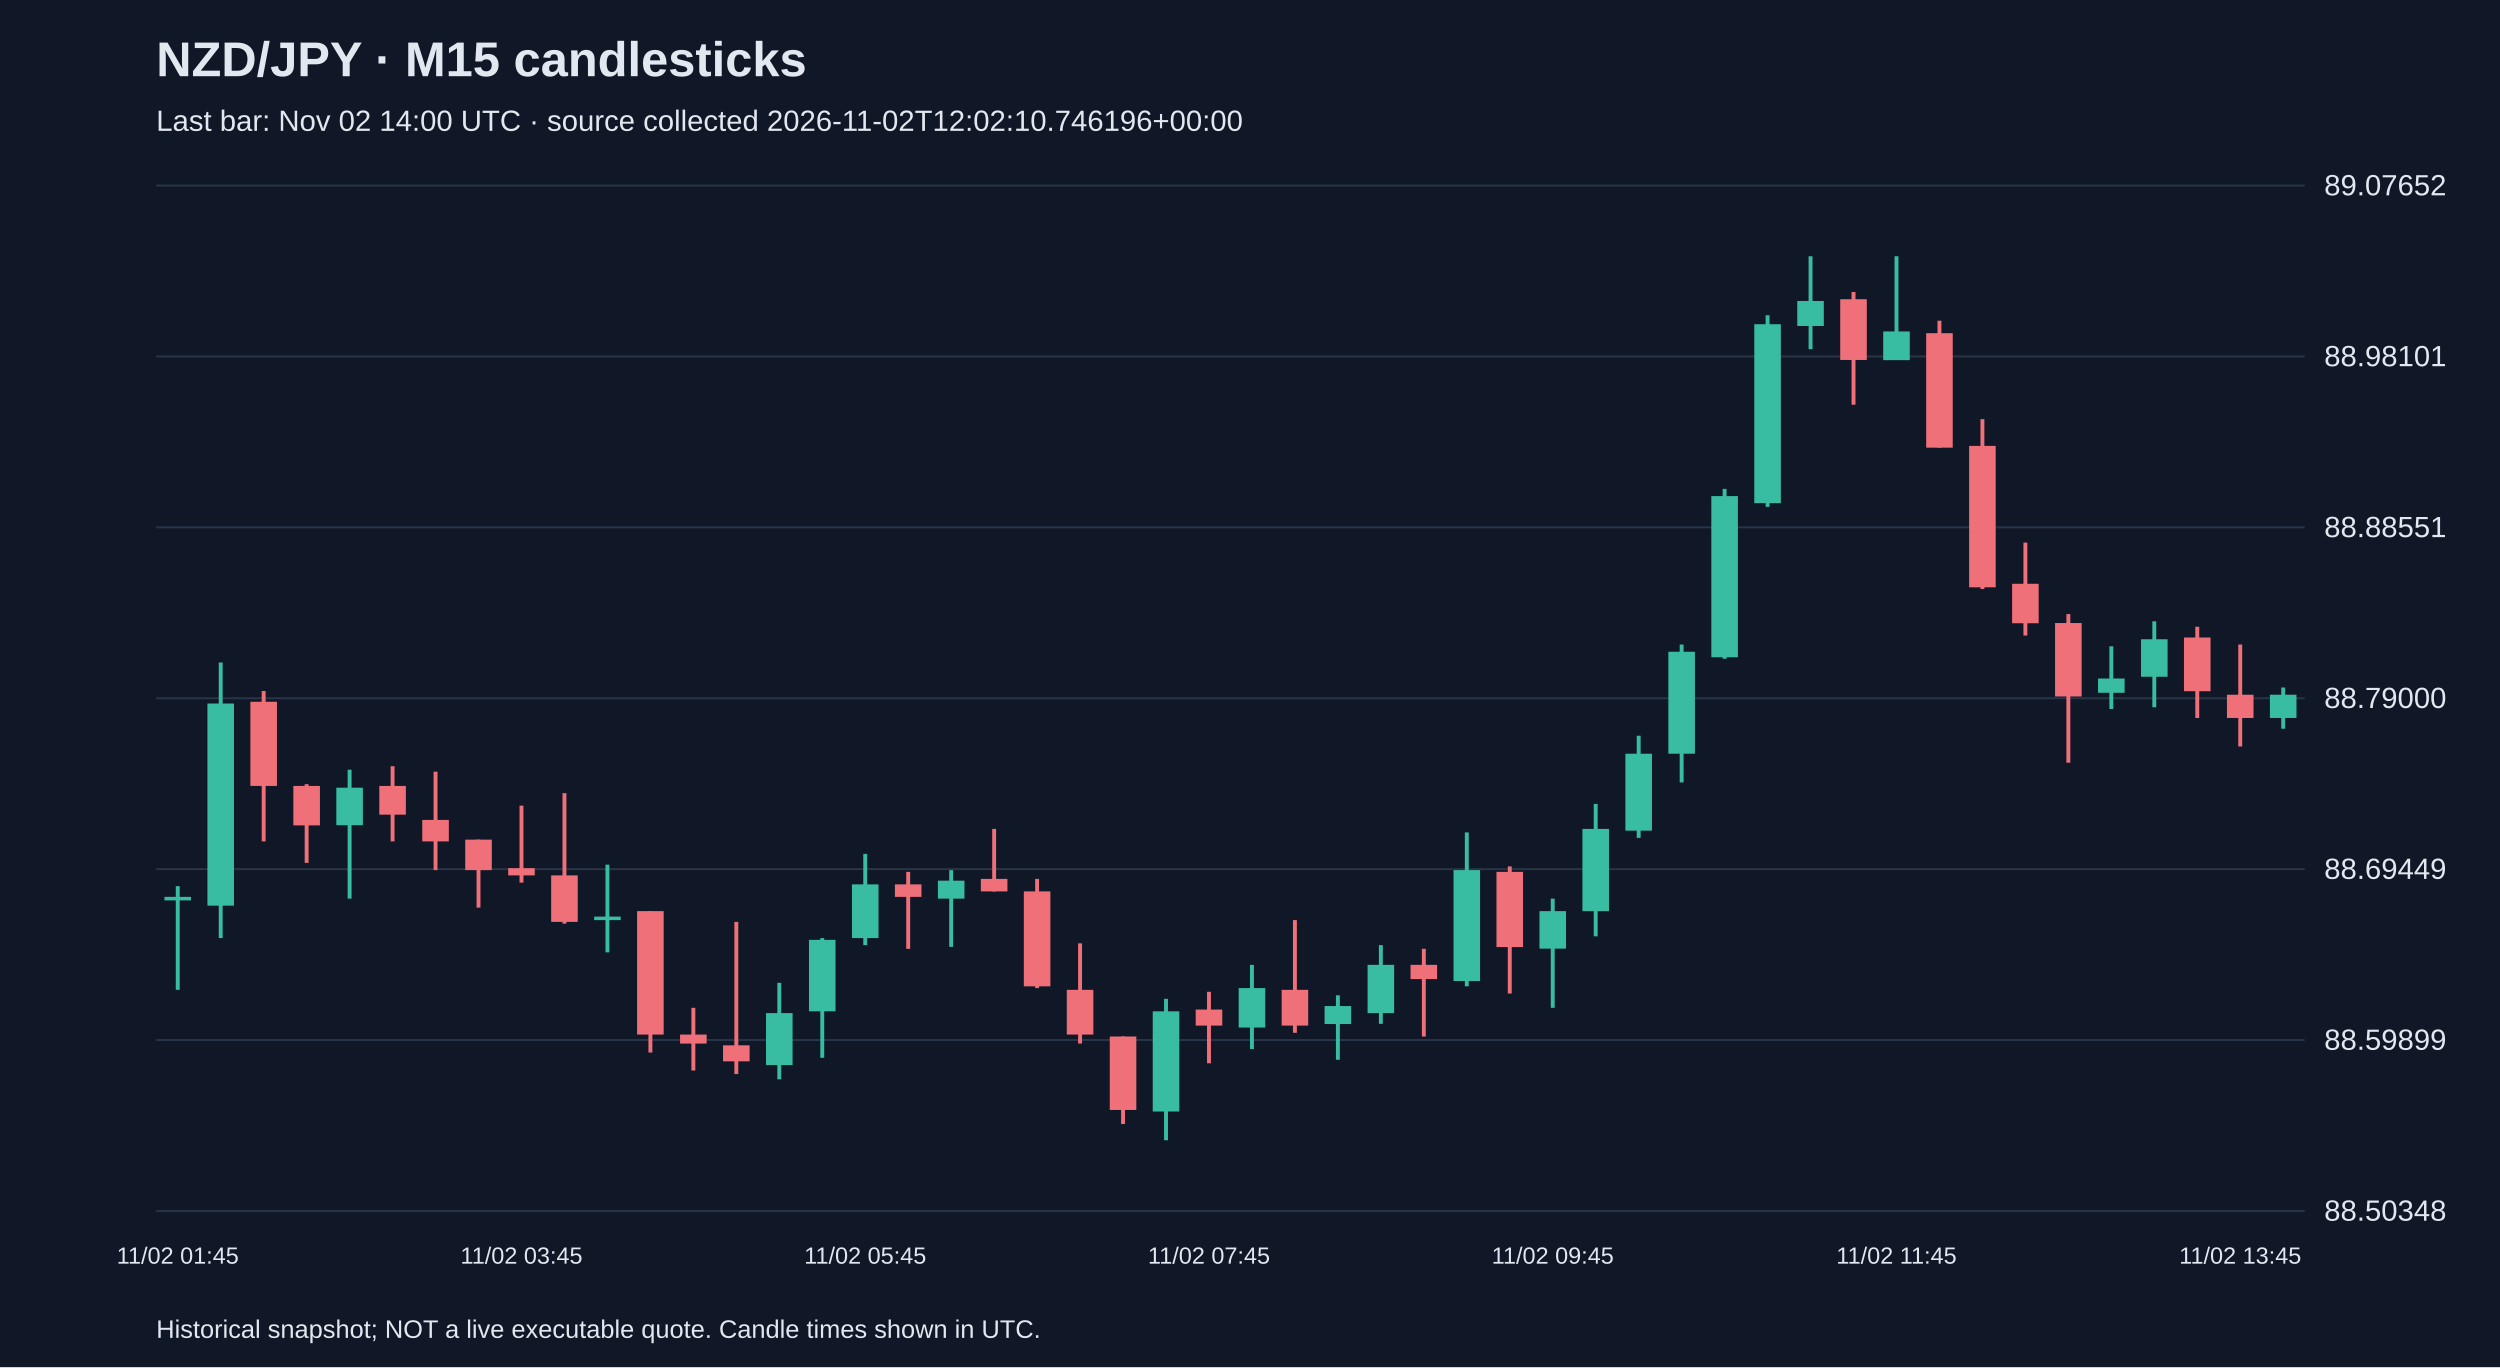
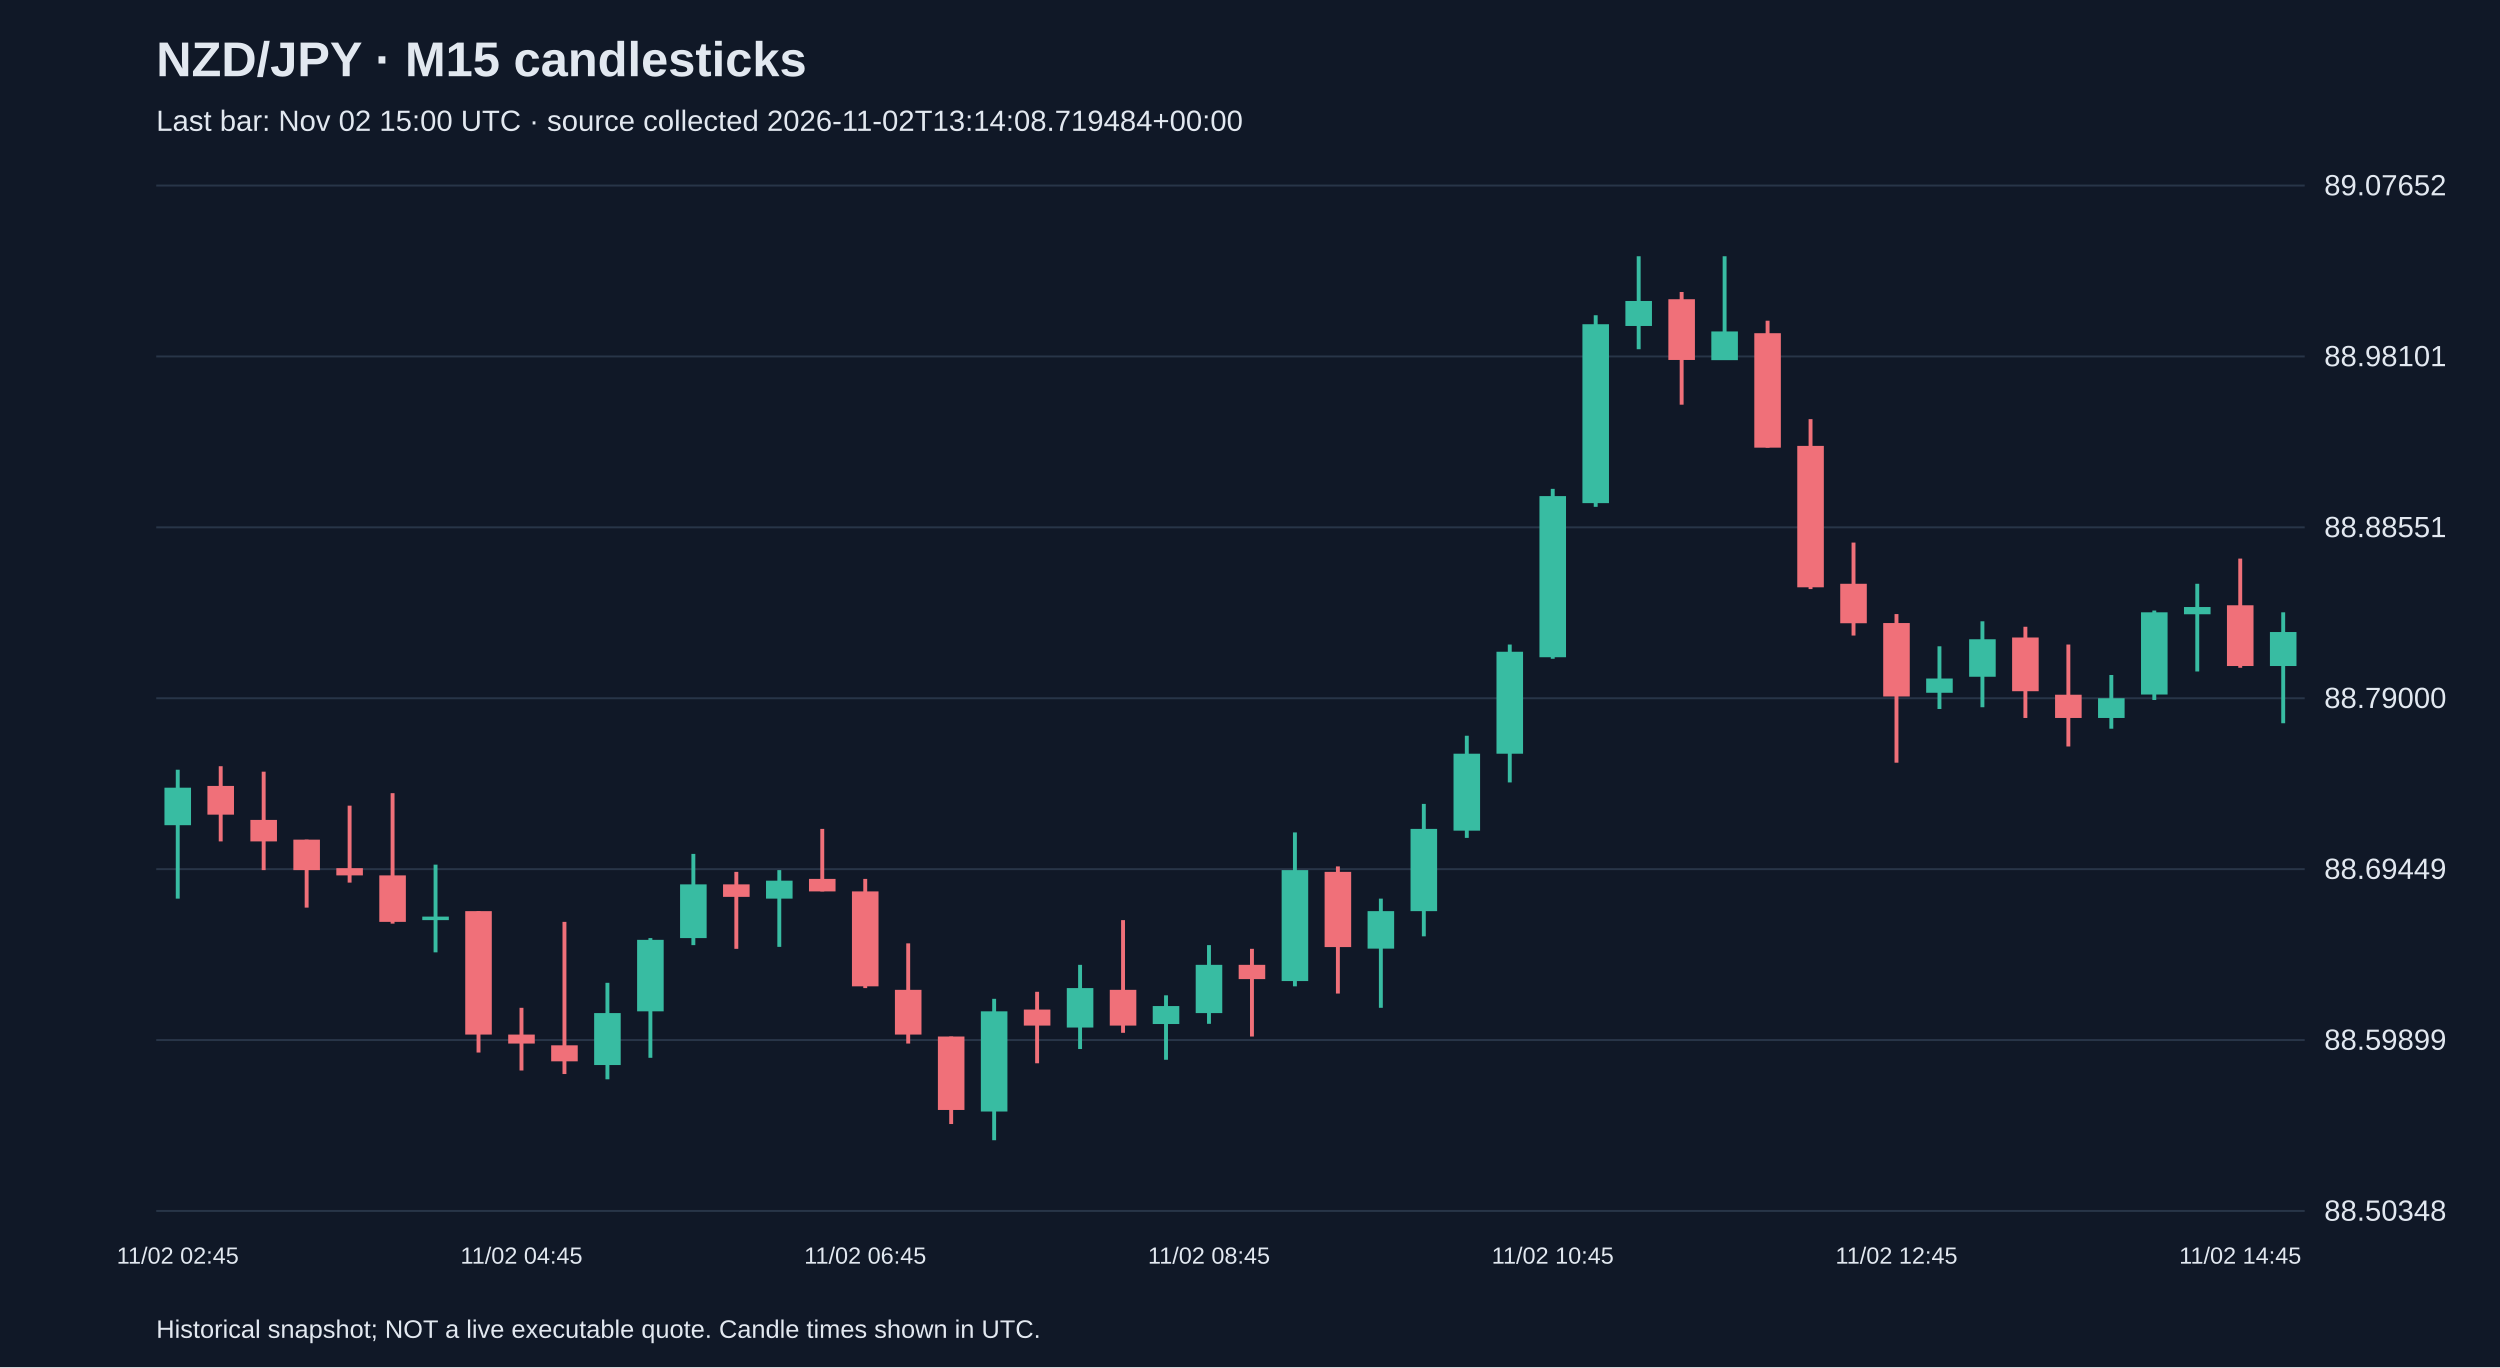
<svg xmlns="http://www.w3.org/2000/svg" viewBox="0 0 1280 700">
  <rect width="100%" height="100%" fill="#101827" />
  <style>text{font-family:Arial,sans-serif;fill:#e2e8f0}</style>
  <text x="80" y="39" font-size="25" font-weight="bold">NZD/JPY · M15 candlesticks</text>
-   <text x="80" y="67" font-size="15" fill="#a6b1c5">Last bar: Nov 02 14:00 UTC · source collected 2026-11-02T12:02:10.746196+00:00</text>
+   <text x="80" y="67" font-size="15" fill="#a6b1c5">Last bar: Nov 02 15:00 UTC · source collected 2026-11-02T13:14:08.719484+00:00</text>
  <line x1="80" y1="620.0" x2="1180" y2="620.0" stroke="#283548" />
  <text x="1190" y="625.0" font-size="15">88.50348</text>
  <line x1="80" y1="532.5" x2="1180" y2="532.5" stroke="#283548" />
  <text x="1190" y="537.5" font-size="15">88.59899</text>
  <line x1="80" y1="445.0" x2="1180" y2="445.0" stroke="#283548" />
  <text x="1190" y="450.0" font-size="15">88.69449</text>
  <line x1="80" y1="357.5" x2="1180" y2="357.5" stroke="#283548" />
  <text x="1190" y="362.5" font-size="15">88.79000</text>
  <line x1="80" y1="270.0" x2="1180" y2="270.0" stroke="#283548" />
  <text x="1190" y="275.0" font-size="15">88.88551</text>
  <line x1="80" y1="182.5" x2="1180" y2="182.5" stroke="#283548" />
  <text x="1190" y="187.5" font-size="15">88.98101</text>
  <line x1="80" y1="95.0" x2="1180" y2="95.0" stroke="#283548" />
  <text x="1190" y="100.0" font-size="15">89.07652</text>
-   <line x1="91.0" y1="453.7" x2="91.0" y2="506.8" stroke="#38bca2" stroke-width="2" />
-   <rect x="84.2" y="459.2" width="13.6" height="1.8" fill="#38bca2" />
-   <text x="91.0" y="647" text-anchor="middle" font-size="12">11/02 01:45</text>
-   <line x1="113.0" y1="339.2" x2="113.0" y2="480.3" stroke="#38bca2" stroke-width="2" />
-   <rect x="106.2" y="360.2" width="13.6" height="103.5" fill="#38bca2" />
-   <line x1="135.0" y1="353.8" x2="135.0" y2="430.8" stroke="#f07079" stroke-width="2" />
-   <rect x="128.2" y="359.3" width="13.6" height="43.1" fill="#f07079" />
-   <line x1="157.0" y1="401.5" x2="157.0" y2="441.8" stroke="#f07079" stroke-width="2" />
-   <rect x="150.2" y="402.4" width="13.6" height="20.2" fill="#f07079" />
-   <line x1="179.0" y1="394.1" x2="179.0" y2="460.1" stroke="#38bca2" stroke-width="2" />
-   <rect x="172.2" y="403.3" width="13.6" height="19.2" fill="#38bca2" />
-   <line x1="201.0" y1="392.3" x2="201.0" y2="430.8" stroke="#f07079" stroke-width="2" />
-   <rect x="194.2" y="402.4" width="13.6" height="14.7" fill="#f07079" />
-   <line x1="223.0" y1="395.1" x2="223.0" y2="445.5" stroke="#f07079" stroke-width="2" />
-   <rect x="216.2" y="419.8" width="13.6" height="11.0" fill="#f07079" />
-   <line x1="245.0" y1="429.9" x2="245.0" y2="464.7" stroke="#f07079" stroke-width="2" />
-   <rect x="238.2" y="429.9" width="13.6" height="15.6" fill="#f07079" />
-   <line x1="267.0" y1="412.5" x2="267.0" y2="451.9" stroke="#f07079" stroke-width="2" />
-   <rect x="260.2" y="444.5" width="13.6" height="3.7" fill="#f07079" />
-   <text x="267.0" y="647" text-anchor="middle" font-size="12">11/02 03:45</text>
-   <line x1="289.0" y1="406.1" x2="289.0" y2="472.9" stroke="#f07079" stroke-width="2" />
-   <rect x="282.2" y="448.2" width="13.6" height="23.8" fill="#f07079" />
-   <line x1="311.0" y1="442.7" x2="311.0" y2="487.6" stroke="#38bca2" stroke-width="2" />
-   <rect x="304.2" y="469.3" width="13.6" height="1.8" fill="#38bca2" />
-   <line x1="333.0" y1="466.5" x2="333.0" y2="538.9" stroke="#f07079" stroke-width="2" />
-   <rect x="326.2" y="466.5" width="13.6" height="63.2" fill="#f07079" />
-   <line x1="355.0" y1="516.0" x2="355.0" y2="548.1" stroke="#f07079" stroke-width="2" />
-   <rect x="348.2" y="529.7" width="13.6" height="4.6" fill="#f07079" />
-   <line x1="377.0" y1="472.0" x2="377.0" y2="549.9" stroke="#f07079" stroke-width="2" />
-   <rect x="370.2" y="535.2" width="13.6" height="8.2" fill="#f07079" />
-   <line x1="399.0" y1="503.2" x2="399.0" y2="552.6" stroke="#38bca2" stroke-width="2" />
-   <rect x="392.2" y="518.7" width="13.6" height="26.6" fill="#38bca2" />
-   <line x1="421.0" y1="480.3" x2="421.0" y2="541.6" stroke="#38bca2" stroke-width="2" />
-   <rect x="414.2" y="481.2" width="13.6" height="36.6" fill="#38bca2" />
-   <line x1="443.0" y1="437.2" x2="443.0" y2="483.9" stroke="#38bca2" stroke-width="2" />
-   <rect x="436.2" y="452.8" width="13.6" height="27.5" fill="#38bca2" />
-   <text x="443.0" y="647" text-anchor="middle" font-size="12">11/02 05:45</text>
-   <line x1="465.0" y1="446.4" x2="465.0" y2="485.8" stroke="#f07079" stroke-width="2" />
-   <rect x="458.2" y="452.8" width="13.6" height="6.4" fill="#f07079" />
-   <line x1="487.0" y1="445.5" x2="487.0" y2="484.8" stroke="#38bca2" stroke-width="2" />
-   <rect x="480.2" y="450.9" width="13.6" height="9.2" fill="#38bca2" />
-   <line x1="509.0" y1="424.4" x2="509.0" y2="456.4" stroke="#f07079" stroke-width="2" />
-   <rect x="502.2" y="450.0" width="13.6" height="6.4" fill="#f07079" />
-   <line x1="531.0" y1="450.0" x2="531.0" y2="505.9" stroke="#f07079" stroke-width="2" />
-   <rect x="524.2" y="456.4" width="13.6" height="48.6" fill="#f07079" />
-   <line x1="553.0" y1="483.0" x2="553.0" y2="534.3" stroke="#f07079" stroke-width="2" />
-   <rect x="546.2" y="506.8" width="13.6" height="22.9" fill="#f07079" />
-   <line x1="575.0" y1="530.7" x2="575.0" y2="575.5" stroke="#f07079" stroke-width="2" />
-   <rect x="568.2" y="530.7" width="13.6" height="37.6" fill="#f07079" />
-   <line x1="597.0" y1="511.4" x2="597.0" y2="583.8" stroke="#38bca2" stroke-width="2" />
-   <rect x="590.2" y="517.8" width="13.6" height="51.3" fill="#38bca2" />
-   <line x1="619.0" y1="507.8" x2="619.0" y2="544.4" stroke="#f07079" stroke-width="2" />
-   <rect x="612.2" y="516.9" width="13.6" height="8.2" fill="#f07079" />
-   <text x="619.0" y="647" text-anchor="middle" font-size="12">11/02 07:45</text>
-   <line x1="641.0" y1="494.0" x2="641.0" y2="537.1" stroke="#38bca2" stroke-width="2" />
-   <rect x="634.2" y="505.9" width="13.6" height="20.2" fill="#38bca2" />
-   <line x1="663.0" y1="471.1" x2="663.0" y2="528.8" stroke="#f07079" stroke-width="2" />
-   <rect x="656.2" y="506.8" width="13.6" height="18.3" fill="#f07079" />
-   <line x1="685.0" y1="509.6" x2="685.0" y2="542.6" stroke="#38bca2" stroke-width="2" />
-   <rect x="678.2" y="515.1" width="13.6" height="9.2" fill="#38bca2" />
-   <line x1="707.0" y1="483.9" x2="707.0" y2="524.2" stroke="#38bca2" stroke-width="2" />
-   <rect x="700.2" y="494.0" width="13.6" height="24.7" fill="#38bca2" />
-   <line x1="729.0" y1="485.8" x2="729.0" y2="530.7" stroke="#f07079" stroke-width="2" />
-   <rect x="722.2" y="494.0" width="13.6" height="7.3" fill="#f07079" />
-   <line x1="751.0" y1="426.2" x2="751.0" y2="505.0" stroke="#38bca2" stroke-width="2" />
-   <rect x="744.2" y="445.5" width="13.6" height="56.8" fill="#38bca2" />
-   <line x1="773.0" y1="443.6" x2="773.0" y2="508.7" stroke="#f07079" stroke-width="2" />
-   <rect x="766.2" y="446.4" width="13.6" height="38.5" fill="#f07079" />
-   <line x1="795.0" y1="460.1" x2="795.0" y2="516.0" stroke="#38bca2" stroke-width="2" />
-   <rect x="788.2" y="466.5" width="13.6" height="19.2" fill="#38bca2" />
-   <text x="795.0" y="647" text-anchor="middle" font-size="12">11/02 09:45</text>
-   <line x1="817.0" y1="411.6" x2="817.0" y2="479.4" stroke="#38bca2" stroke-width="2" />
-   <rect x="810.2" y="424.4" width="13.6" height="42.1" fill="#38bca2" />
-   <line x1="839.0" y1="376.7" x2="839.0" y2="429.0" stroke="#38bca2" stroke-width="2" />
-   <rect x="832.2" y="385.9" width="13.6" height="39.4" fill="#38bca2" />
-   <line x1="861.0" y1="330.0" x2="861.0" y2="400.6" stroke="#38bca2" stroke-width="2" />
-   <rect x="854.2" y="333.7" width="13.6" height="52.2" fill="#38bca2" />
-   <line x1="883.0" y1="250.3" x2="883.0" y2="337.3" stroke="#38bca2" stroke-width="2" />
-   <rect x="876.2" y="254.0" width="13.6" height="82.5" fill="#38bca2" />
-   <line x1="905.0" y1="161.4" x2="905.0" y2="259.5" stroke="#38bca2" stroke-width="2" />
-   <rect x="898.2" y="166.0" width="13.6" height="91.6" fill="#38bca2" />
-   <line x1="927.0" y1="131.2" x2="927.0" y2="178.8" stroke="#38bca2" stroke-width="2" />
-   <rect x="920.2" y="154.1" width="13.6" height="12.8" fill="#38bca2" />
-   <line x1="949.0" y1="149.5" x2="949.0" y2="207.2" stroke="#f07079" stroke-width="2" />
-   <rect x="942.2" y="153.2" width="13.6" height="31.1" fill="#f07079" />
-   <line x1="971.0" y1="131.2" x2="971.0" y2="184.3" stroke="#38bca2" stroke-width="2" />
-   <rect x="964.2" y="169.7" width="13.6" height="14.7" fill="#38bca2" />
-   <text x="971.0" y="647" text-anchor="middle" font-size="12">11/02 11:45</text>
-   <line x1="993.0" y1="164.2" x2="993.0" y2="229.2" stroke="#f07079" stroke-width="2" />
-   <rect x="986.2" y="170.6" width="13.6" height="58.6" fill="#f07079" />
-   <line x1="1015.0" y1="214.6" x2="1015.0" y2="301.6" stroke="#f07079" stroke-width="2" />
-   <rect x="1008.2" y="228.3" width="13.6" height="72.4" fill="#f07079" />
-   <line x1="1037.0" y1="277.8" x2="1037.0" y2="325.4" stroke="#f07079" stroke-width="2" />
-   <rect x="1030.2" y="298.9" width="13.6" height="20.2" fill="#f07079" />
-   <line x1="1059.0" y1="314.4" x2="1059.0" y2="390.5" stroke="#f07079" stroke-width="2" />
-   <rect x="1052.2" y="319.0" width="13.6" height="37.6" fill="#f07079" />
-   <line x1="1081.0" y1="330.9" x2="1081.0" y2="363.0" stroke="#38bca2" stroke-width="2" />
-   <rect x="1074.2" y="347.4" width="13.6" height="7.3" fill="#38bca2" />
-   <line x1="1103.0" y1="318.1" x2="1103.0" y2="362.1" stroke="#38bca2" stroke-width="2" />
-   <rect x="1096.2" y="327.3" width="13.6" height="19.2" fill="#38bca2" />
-   <line x1="1125.0" y1="320.9" x2="1125.0" y2="367.6" stroke="#f07079" stroke-width="2" />
-   <rect x="1118.2" y="326.4" width="13.6" height="27.5" fill="#f07079" />
-   <line x1="1147.0" y1="330.0" x2="1147.0" y2="382.2" stroke="#f07079" stroke-width="2" />
-   <rect x="1140.2" y="355.7" width="13.6" height="11.9" fill="#f07079" />
-   <text x="1147.0" y="647" text-anchor="middle" font-size="12">11/02 13:45</text>
-   <line x1="1169.0" y1="352.0" x2="1169.0" y2="373.1" stroke="#38bca2" stroke-width="2" />
-   <rect x="1162.2" y="355.7" width="13.6" height="11.9" fill="#38bca2" />
+   <line x1="91.0" y1="394.1" x2="91.0" y2="460.1" stroke="#38bca2" stroke-width="2" />
+   <rect x="84.2" y="403.3" width="13.6" height="19.2" fill="#38bca2" />
+   <text x="91.0" y="647" text-anchor="middle" font-size="12">11/02 02:45</text>
+   <line x1="113.0" y1="392.3" x2="113.0" y2="430.8" stroke="#f07079" stroke-width="2" />
+   <rect x="106.2" y="402.4" width="13.6" height="14.7" fill="#f07079" />
+   <line x1="135.0" y1="395.1" x2="135.0" y2="445.5" stroke="#f07079" stroke-width="2" />
+   <rect x="128.2" y="419.8" width="13.6" height="11.0" fill="#f07079" />
+   <line x1="157.0" y1="429.9" x2="157.0" y2="464.7" stroke="#f07079" stroke-width="2" />
+   <rect x="150.2" y="429.9" width="13.6" height="15.6" fill="#f07079" />
+   <line x1="179.0" y1="412.5" x2="179.0" y2="451.9" stroke="#f07079" stroke-width="2" />
+   <rect x="172.2" y="444.5" width="13.6" height="3.7" fill="#f07079" />
+   <line x1="201.0" y1="406.1" x2="201.0" y2="472.9" stroke="#f07079" stroke-width="2" />
+   <rect x="194.2" y="448.2" width="13.6" height="23.8" fill="#f07079" />
+   <line x1="223.0" y1="442.7" x2="223.0" y2="487.6" stroke="#38bca2" stroke-width="2" />
+   <rect x="216.2" y="469.3" width="13.6" height="1.8" fill="#38bca2" />
+   <line x1="245.0" y1="466.5" x2="245.0" y2="538.9" stroke="#f07079" stroke-width="2" />
+   <rect x="238.2" y="466.5" width="13.6" height="63.2" fill="#f07079" />
+   <line x1="267.0" y1="516.0" x2="267.0" y2="548.1" stroke="#f07079" stroke-width="2" />
+   <rect x="260.2" y="529.7" width="13.6" height="4.6" fill="#f07079" />
+   <text x="267.0" y="647" text-anchor="middle" font-size="12">11/02 04:45</text>
+   <line x1="289.0" y1="472.0" x2="289.0" y2="549.9" stroke="#f07079" stroke-width="2" />
+   <rect x="282.2" y="535.2" width="13.6" height="8.2" fill="#f07079" />
+   <line x1="311.0" y1="503.2" x2="311.0" y2="552.6" stroke="#38bca2" stroke-width="2" />
+   <rect x="304.2" y="518.7" width="13.6" height="26.6" fill="#38bca2" />
+   <line x1="333.0" y1="480.3" x2="333.0" y2="541.6" stroke="#38bca2" stroke-width="2" />
+   <rect x="326.2" y="481.2" width="13.6" height="36.6" fill="#38bca2" />
+   <line x1="355.0" y1="437.2" x2="355.0" y2="483.9" stroke="#38bca2" stroke-width="2" />
+   <rect x="348.2" y="452.8" width="13.6" height="27.5" fill="#38bca2" />
+   <line x1="377.0" y1="446.4" x2="377.0" y2="485.8" stroke="#f07079" stroke-width="2" />
+   <rect x="370.2" y="452.8" width="13.6" height="6.4" fill="#f07079" />
+   <line x1="399.0" y1="445.5" x2="399.0" y2="484.8" stroke="#38bca2" stroke-width="2" />
+   <rect x="392.2" y="450.9" width="13.6" height="9.2" fill="#38bca2" />
+   <line x1="421.0" y1="424.4" x2="421.0" y2="456.4" stroke="#f07079" stroke-width="2" />
+   <rect x="414.2" y="450.0" width="13.6" height="6.4" fill="#f07079" />
+   <line x1="443.0" y1="450.0" x2="443.0" y2="505.9" stroke="#f07079" stroke-width="2" />
+   <rect x="436.2" y="456.4" width="13.6" height="48.6" fill="#f07079" />
+   <text x="443.0" y="647" text-anchor="middle" font-size="12">11/02 06:45</text>
+   <line x1="465.0" y1="483.0" x2="465.0" y2="534.3" stroke="#f07079" stroke-width="2" />
+   <rect x="458.2" y="506.8" width="13.6" height="22.9" fill="#f07079" />
+   <line x1="487.0" y1="530.7" x2="487.0" y2="575.5" stroke="#f07079" stroke-width="2" />
+   <rect x="480.2" y="530.7" width="13.6" height="37.6" fill="#f07079" />
+   <line x1="509.0" y1="511.4" x2="509.0" y2="583.8" stroke="#38bca2" stroke-width="2" />
+   <rect x="502.2" y="517.8" width="13.6" height="51.3" fill="#38bca2" />
+   <line x1="531.0" y1="507.8" x2="531.0" y2="544.4" stroke="#f07079" stroke-width="2" />
+   <rect x="524.2" y="516.9" width="13.6" height="8.2" fill="#f07079" />
+   <line x1="553.0" y1="494.0" x2="553.0" y2="537.1" stroke="#38bca2" stroke-width="2" />
+   <rect x="546.2" y="505.9" width="13.6" height="20.2" fill="#38bca2" />
+   <line x1="575.0" y1="471.1" x2="575.0" y2="528.8" stroke="#f07079" stroke-width="2" />
+   <rect x="568.2" y="506.8" width="13.6" height="18.3" fill="#f07079" />
+   <line x1="597.0" y1="509.6" x2="597.0" y2="542.6" stroke="#38bca2" stroke-width="2" />
+   <rect x="590.2" y="515.1" width="13.6" height="9.2" fill="#38bca2" />
+   <line x1="619.0" y1="483.9" x2="619.0" y2="524.2" stroke="#38bca2" stroke-width="2" />
+   <rect x="612.2" y="494.0" width="13.6" height="24.7" fill="#38bca2" />
+   <text x="619.0" y="647" text-anchor="middle" font-size="12">11/02 08:45</text>
+   <line x1="641.0" y1="485.8" x2="641.0" y2="530.7" stroke="#f07079" stroke-width="2" />
+   <rect x="634.2" y="494.0" width="13.6" height="7.3" fill="#f07079" />
+   <line x1="663.0" y1="426.2" x2="663.0" y2="505.0" stroke="#38bca2" stroke-width="2" />
+   <rect x="656.2" y="445.5" width="13.6" height="56.8" fill="#38bca2" />
+   <line x1="685.0" y1="443.6" x2="685.0" y2="508.7" stroke="#f07079" stroke-width="2" />
+   <rect x="678.2" y="446.4" width="13.6" height="38.5" fill="#f07079" />
+   <line x1="707.0" y1="460.1" x2="707.0" y2="516.0" stroke="#38bca2" stroke-width="2" />
+   <rect x="700.2" y="466.5" width="13.6" height="19.2" fill="#38bca2" />
+   <line x1="729.0" y1="411.6" x2="729.0" y2="479.4" stroke="#38bca2" stroke-width="2" />
+   <rect x="722.2" y="424.4" width="13.6" height="42.1" fill="#38bca2" />
+   <line x1="751.0" y1="376.7" x2="751.0" y2="429.0" stroke="#38bca2" stroke-width="2" />
+   <rect x="744.2" y="385.9" width="13.6" height="39.4" fill="#38bca2" />
+   <line x1="773.0" y1="330.0" x2="773.0" y2="400.6" stroke="#38bca2" stroke-width="2" />
+   <rect x="766.2" y="333.7" width="13.6" height="52.2" fill="#38bca2" />
+   <line x1="795.0" y1="250.3" x2="795.0" y2="337.3" stroke="#38bca2" stroke-width="2" />
+   <rect x="788.2" y="254.0" width="13.6" height="82.5" fill="#38bca2" />
+   <text x="795.0" y="647" text-anchor="middle" font-size="12">11/02 10:45</text>
+   <line x1="817.0" y1="161.4" x2="817.0" y2="259.5" stroke="#38bca2" stroke-width="2" />
+   <rect x="810.2" y="166.0" width="13.6" height="91.6" fill="#38bca2" />
+   <line x1="839.0" y1="131.2" x2="839.0" y2="178.8" stroke="#38bca2" stroke-width="2" />
+   <rect x="832.2" y="154.1" width="13.6" height="12.8" fill="#38bca2" />
+   <line x1="861.0" y1="149.5" x2="861.0" y2="207.2" stroke="#f07079" stroke-width="2" />
+   <rect x="854.2" y="153.2" width="13.6" height="31.1" fill="#f07079" />
+   <line x1="883.0" y1="131.2" x2="883.0" y2="184.3" stroke="#38bca2" stroke-width="2" />
+   <rect x="876.2" y="169.7" width="13.6" height="14.7" fill="#38bca2" />
+   <line x1="905.0" y1="164.2" x2="905.0" y2="229.2" stroke="#f07079" stroke-width="2" />
+   <rect x="898.2" y="170.6" width="13.6" height="58.6" fill="#f07079" />
+   <line x1="927.0" y1="214.6" x2="927.0" y2="301.6" stroke="#f07079" stroke-width="2" />
+   <rect x="920.2" y="228.3" width="13.6" height="72.4" fill="#f07079" />
+   <line x1="949.0" y1="277.8" x2="949.0" y2="325.4" stroke="#f07079" stroke-width="2" />
+   <rect x="942.2" y="298.9" width="13.6" height="20.2" fill="#f07079" />
+   <line x1="971.0" y1="314.4" x2="971.0" y2="390.5" stroke="#f07079" stroke-width="2" />
+   <rect x="964.2" y="319.0" width="13.6" height="37.6" fill="#f07079" />
+   <text x="971.0" y="647" text-anchor="middle" font-size="12">11/02 12:45</text>
+   <line x1="993.0" y1="330.9" x2="993.0" y2="363.0" stroke="#38bca2" stroke-width="2" />
+   <rect x="986.2" y="347.4" width="13.6" height="7.3" fill="#38bca2" />
+   <line x1="1015.0" y1="318.1" x2="1015.0" y2="362.1" stroke="#38bca2" stroke-width="2" />
+   <rect x="1008.2" y="327.3" width="13.6" height="19.2" fill="#38bca2" />
+   <line x1="1037.0" y1="320.9" x2="1037.0" y2="367.6" stroke="#f07079" stroke-width="2" />
+   <rect x="1030.2" y="326.4" width="13.6" height="27.5" fill="#f07079" />
+   <line x1="1059.0" y1="330.0" x2="1059.0" y2="382.2" stroke="#f07079" stroke-width="2" />
+   <rect x="1052.2" y="355.7" width="13.6" height="11.9" fill="#f07079" />
+   <line x1="1081.0" y1="345.6" x2="1081.0" y2="373.1" stroke="#38bca2" stroke-width="2" />
+   <rect x="1074.2" y="357.5" width="13.6" height="10.1" fill="#38bca2" />
+   <line x1="1103.0" y1="312.6" x2="1103.0" y2="358.4" stroke="#38bca2" stroke-width="2" />
+   <rect x="1096.2" y="313.5" width="13.6" height="42.1" fill="#38bca2" />
+   <line x1="1125.0" y1="298.9" x2="1125.0" y2="343.8" stroke="#38bca2" stroke-width="2" />
+   <rect x="1118.2" y="310.8" width="13.6" height="3.7" fill="#38bca2" />
+   <line x1="1147.0" y1="286.0" x2="1147.0" y2="341.9" stroke="#f07079" stroke-width="2" />
+   <rect x="1140.2" y="309.9" width="13.6" height="31.1" fill="#f07079" />
+   <text x="1147.0" y="647" text-anchor="middle" font-size="12">11/02 14:45</text>
+   <line x1="1169.0" y1="313.5" x2="1169.0" y2="370.3" stroke="#38bca2" stroke-width="2" />
+   <rect x="1162.2" y="323.6" width="13.6" height="17.4" fill="#38bca2" />
  <text x="80" y="685" font-size="13">Historical snapshot; NOT a live executable quote. Candle times shown in UTC.</text>
</svg>
